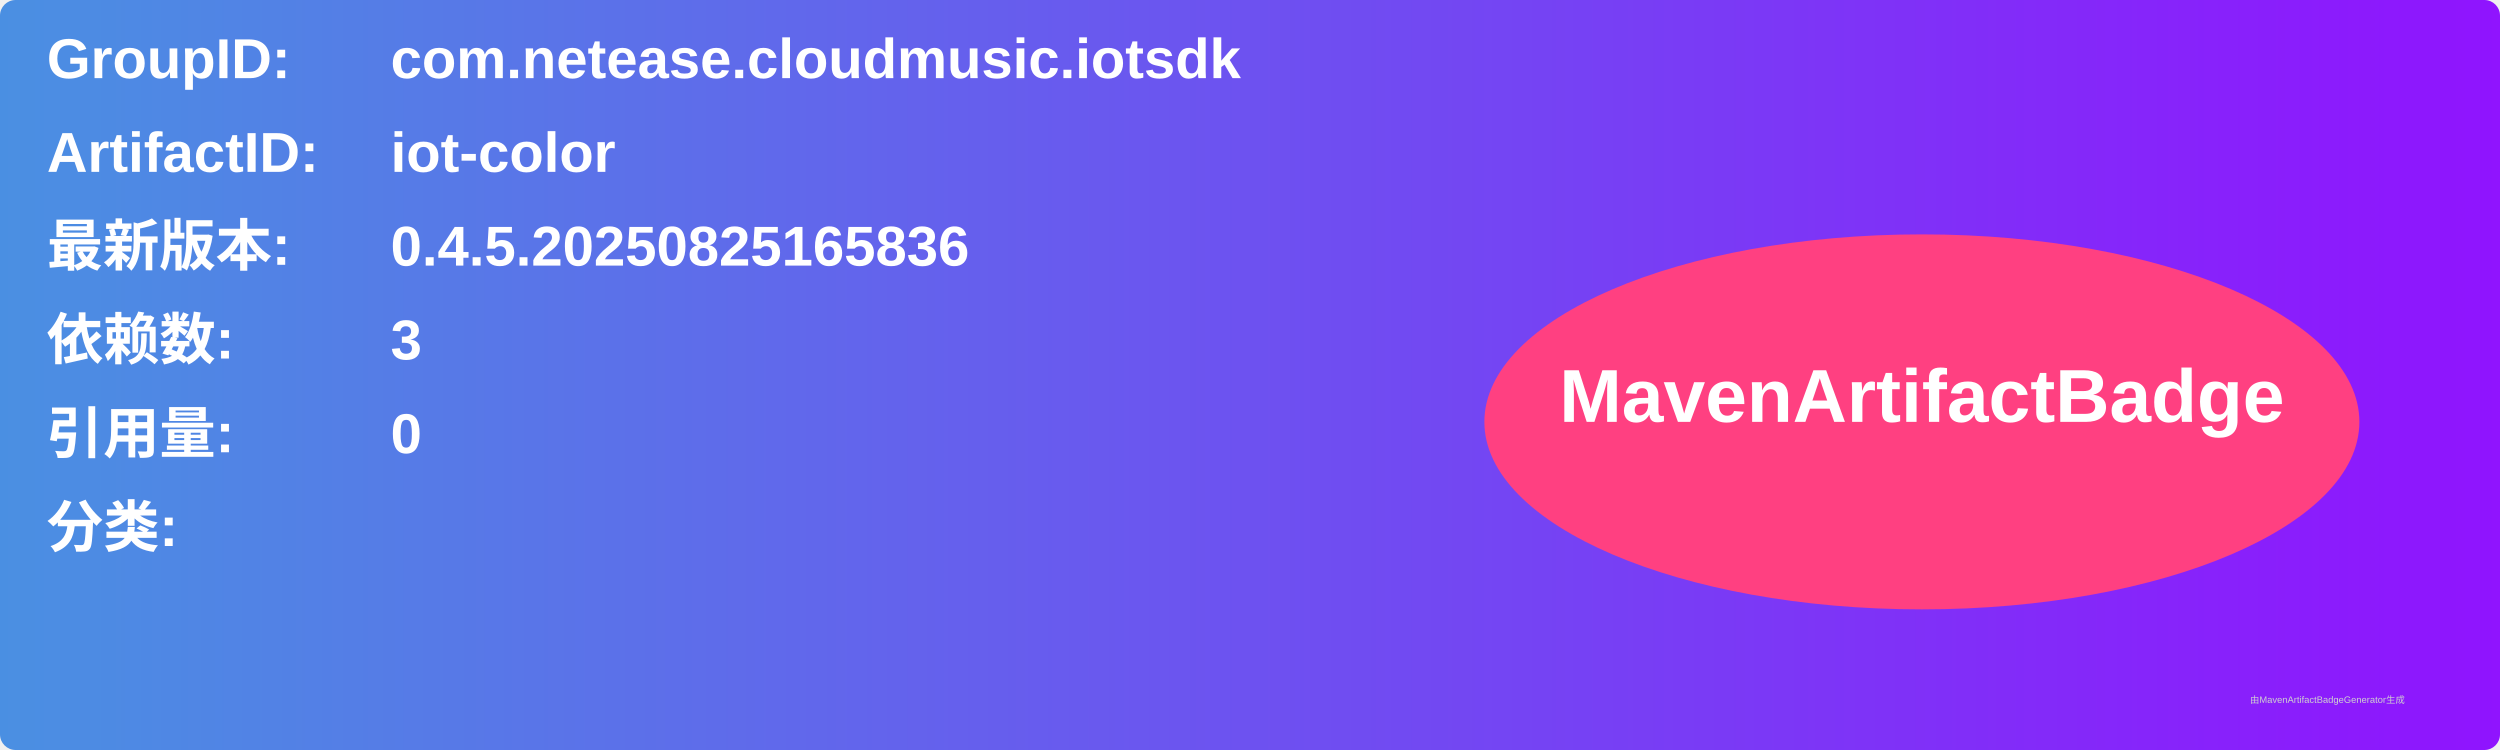
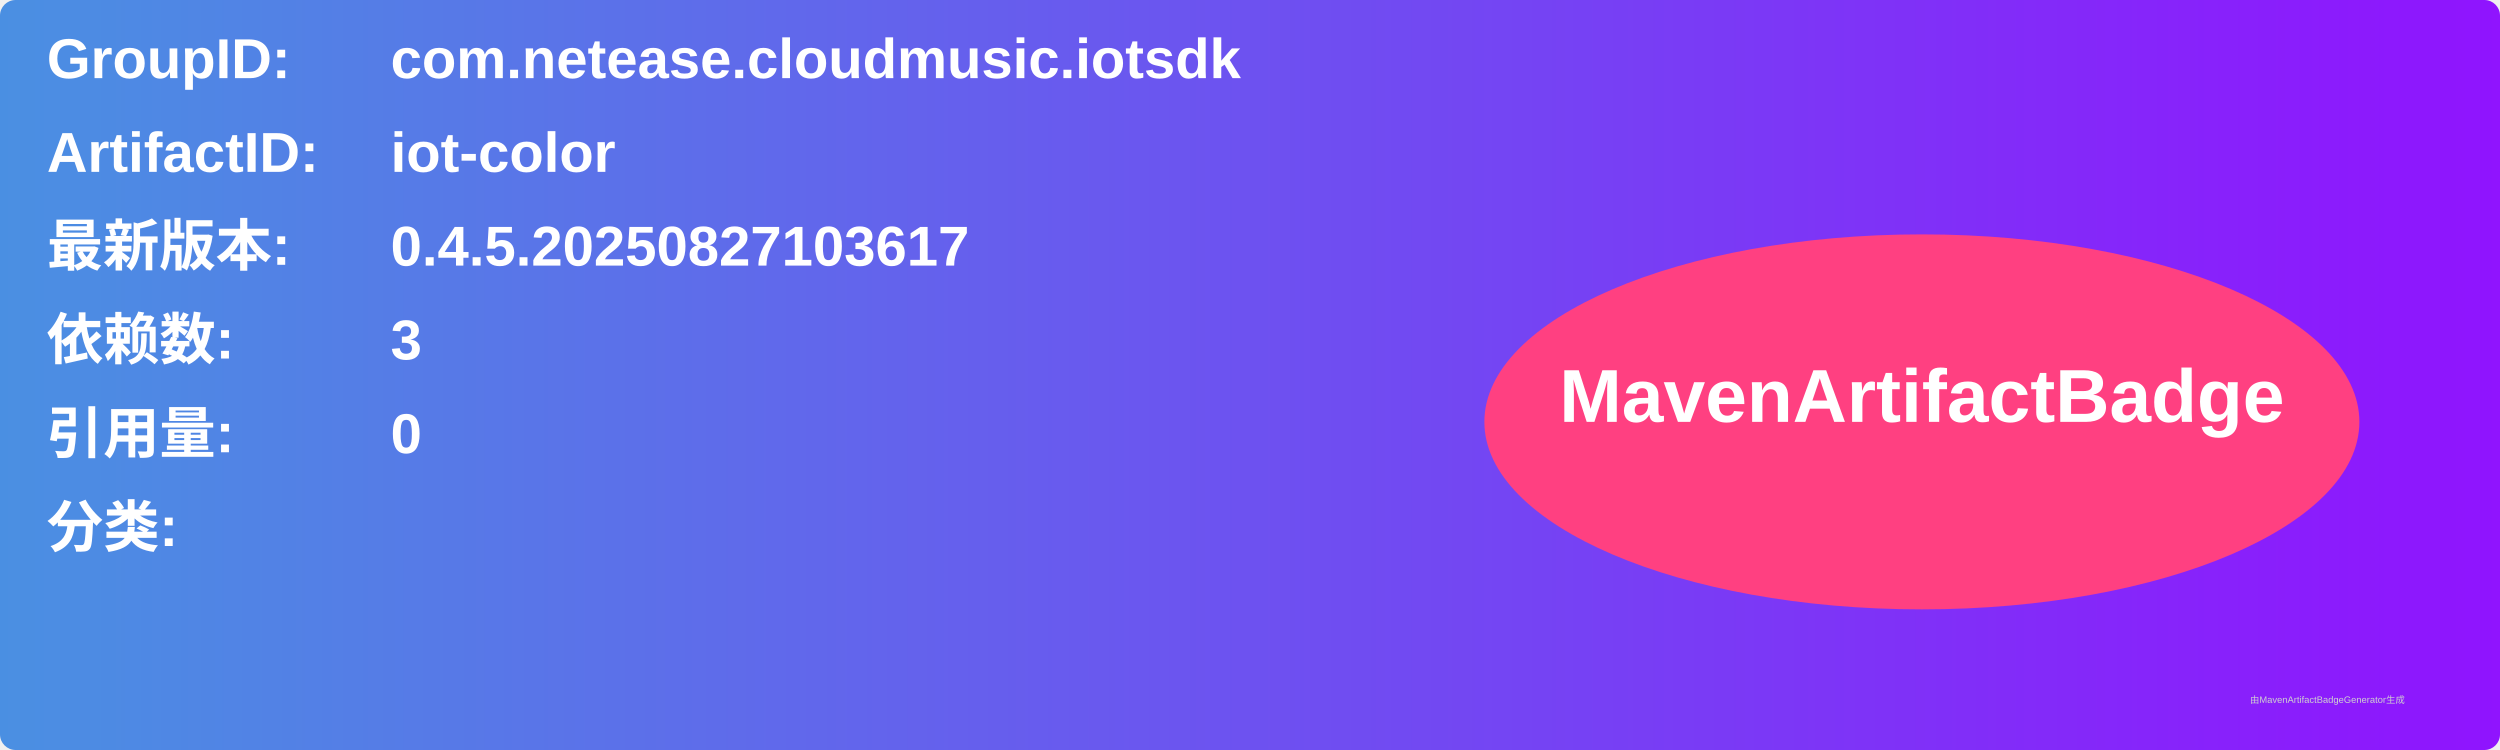
<svg xmlns="http://www.w3.org/2000/svg" width="800" height="240" viewBox="0 0 800 240">
  <linearGradient id="grad" x1="0%" y1="0%" x2="100%" y2="0%">
    <stop offset="0%" stop-color="#4a90e2" />
    <stop offset="100%" stop-color="#9013fe" />
  </linearGradient>
  <rect width="100%" height="100%" rx="5" ry="5" fill="url(#grad)" />
  <g transform="translate(15, 15)">
    <text x="0" y="10" font-family="Arial" font-size="18" fill="white" font-weight="bold" width="260">GroupID:</text>
    <text x="110" y="10" font-family="Arial" font-size="18" fill="white" font-weight="bold" width="460">com.netease.cloudmusic.iotsdk</text>
    <text x="0" y="40" font-family="Arial" font-size="18" fill="white" font-weight="bold" width="260">ArtifactID:</text>
    <text x="110" y="40" font-family="Arial" font-size="18" fill="white" font-weight="bold" width="460">iot-color</text>
    <text x="0" y="70" font-family="Arial" font-size="18" fill="white" font-weight="bold">最新版本:</text>
    <text x="110" y="70" font-family="Arial" font-size="18" fill="white" font-weight="bold">
-       <tspan font-weight="bold">0.4.5.20250825165836</tspan>
+       <tspan font-weight="bold">0.4.5.20250827103617</tspan>
    </text>
    <text x="0" y="100" font-family="Arial" font-size="18" fill="white" font-weight="bold">依赖数: </text>
    <text x="110" y="100" font-family="Arial" font-size="18" fill="white">
      <tspan font-weight="bold">3</tspan>
    </text>
    <text x="0" y="130" font-family="Arial" font-size="18" fill="white" font-weight="bold">引用量: </text>
    <text x="110" y="130" font-family="Arial" font-size="18" fill="white">
      <tspan font-weight="bold">0</tspan>
    </text>
    <text x="0" y="160" font-family="Arial" font-size="18" fill="white" font-weight="bold">分类:</text>
    <text x="10" y="190" font-family="Arial" font-size="10" fill="white">
      <tspan font-weight="bold" />
    </text>
    <ellipse cx="600" cy="120" rx="140" ry="60" fill="#ff4081" />
    <text x="600" y="120" text-anchor="middle" font-family="Arial" font-size="24" fill="white" font-weight="bold">MavenArtifactBadge</text>
  </g>
  <text x="720" y="225" font-family="Arial" font-size="3" fill="#d0d0d0">由MavenArtifactBadgeGenerator生成</text>
</svg>
